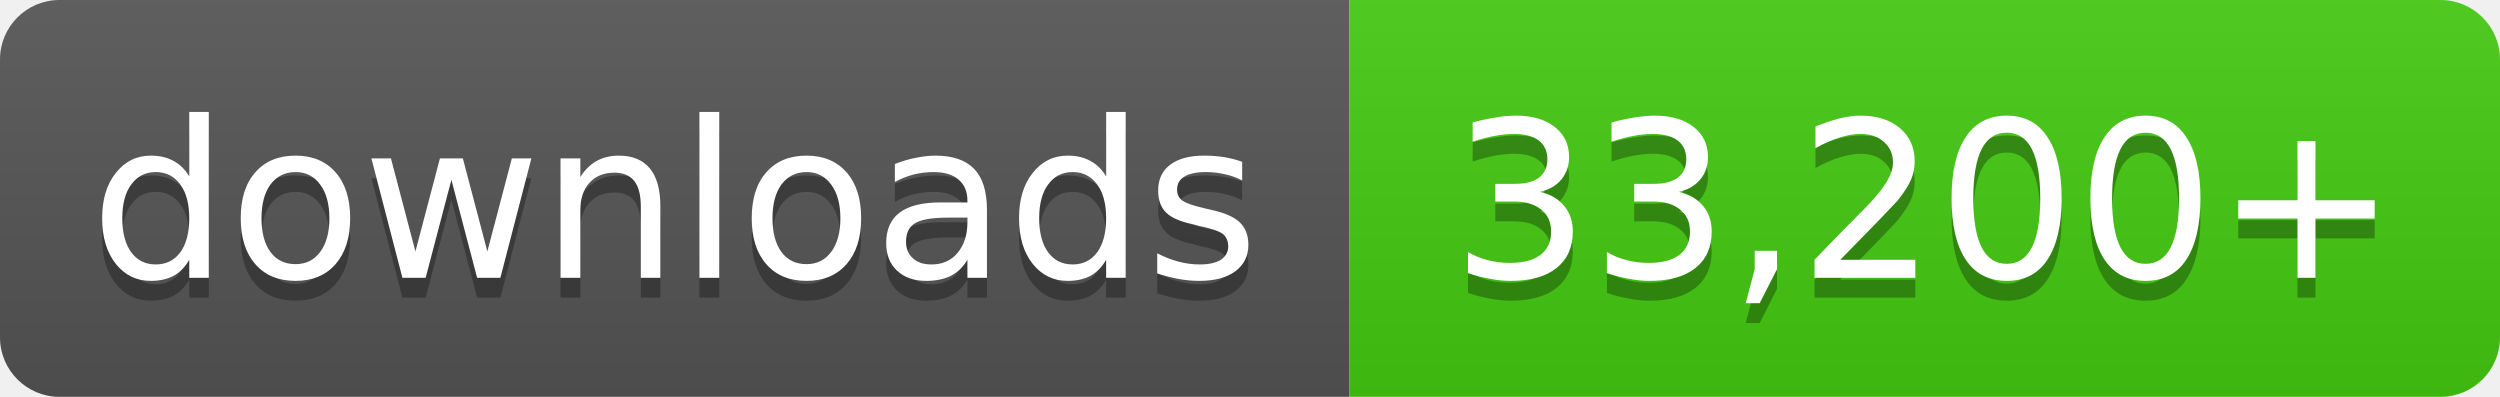
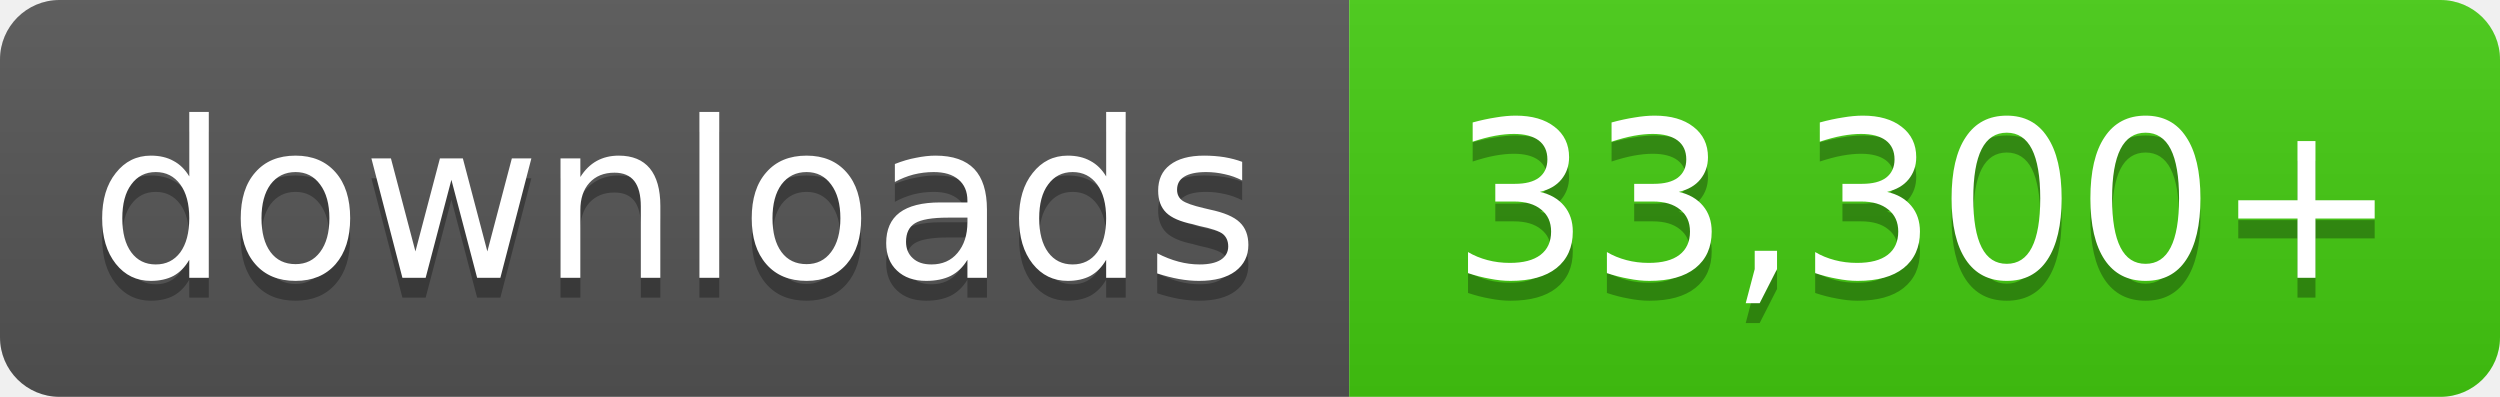
- <svg xmlns="http://www.w3.org/2000/svg" width="126" height="20" role="img" aria-label="downloads: 33,200+">
+ <svg xmlns="http://www.w3.org/2000/svg" width="126" height="20" role="img" aria-label="downloads: 33,300+">
  <linearGradient id="s" x2="0" y2="100%">
    <stop offset="0" stop-color="#bbb" stop-opacity=".1" />
    <stop offset="1" stop-opacity=".1" />
  </linearGradient>
  <clipPath id="r">
    <rect width="126" height="20" rx="3" fill="#fff" />
  </clipPath>
  <g clip-path="url(#r)">
    <rect width="68" height="20" fill="#555" />
    <rect x="68" width="58" height="20" fill="#4c1" />
    <rect width="126" height="20" fill="url(#s)" />
  </g>
  <g fill="#fff" text-anchor="middle" font-family="Verdana,Geneva,DejaVu Sans,sans-serif" font-size="11">
    <text x="34.0" y="15" fill="#010101" fill-opacity=".3">downloads</text>
    <text x="34.0" y="14">downloads</text>
-     <text x="97.0" y="15" fill="#010101" fill-opacity=".3">33,200+</text>
-     <text x="97.0" y="14">33,200+</text>
+     <text x="97.0" y="15" fill="#010101" fill-opacity=".3">33,300+</text>
+     <text x="97.0" y="14">33,300+</text>
  </g>
</svg>
